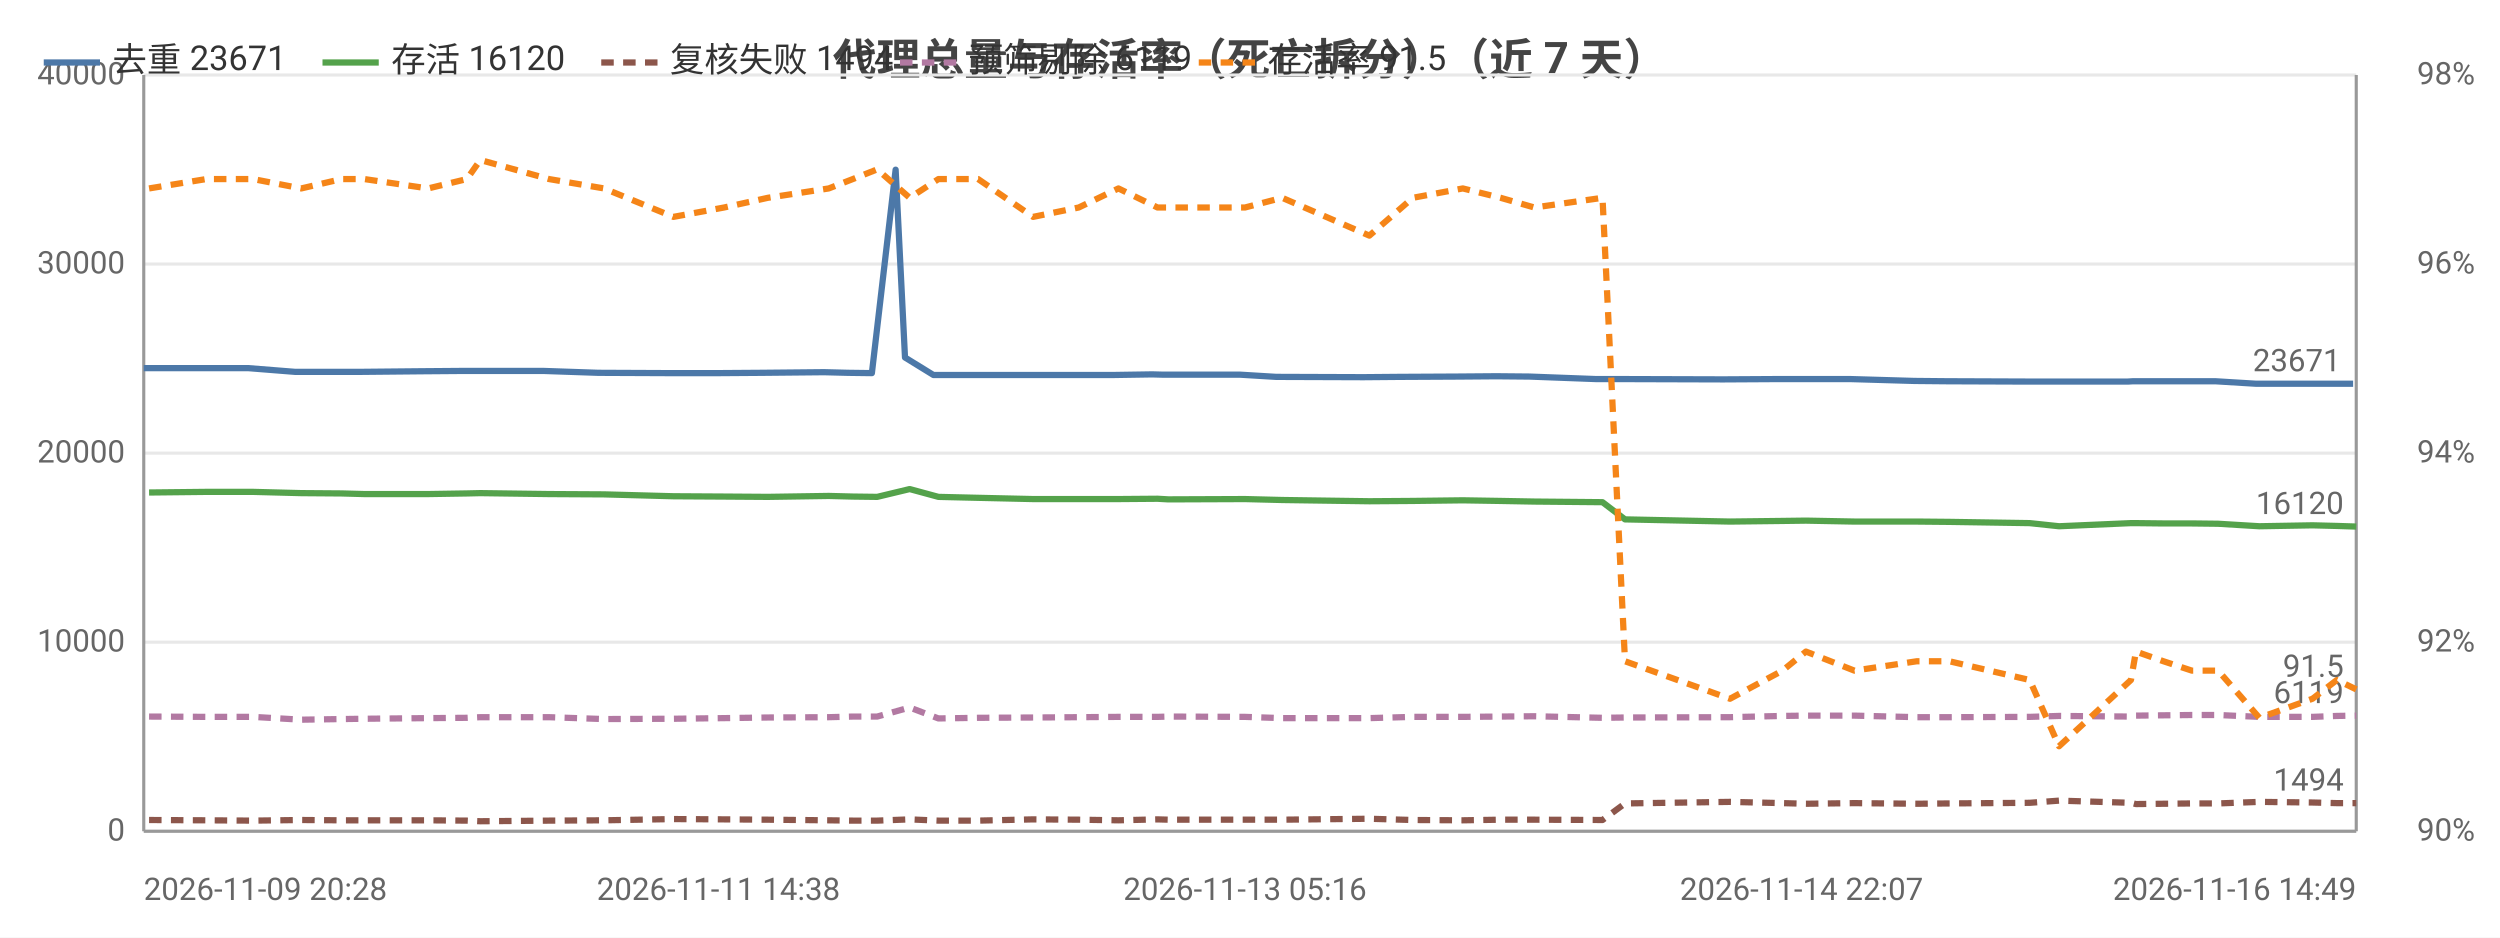
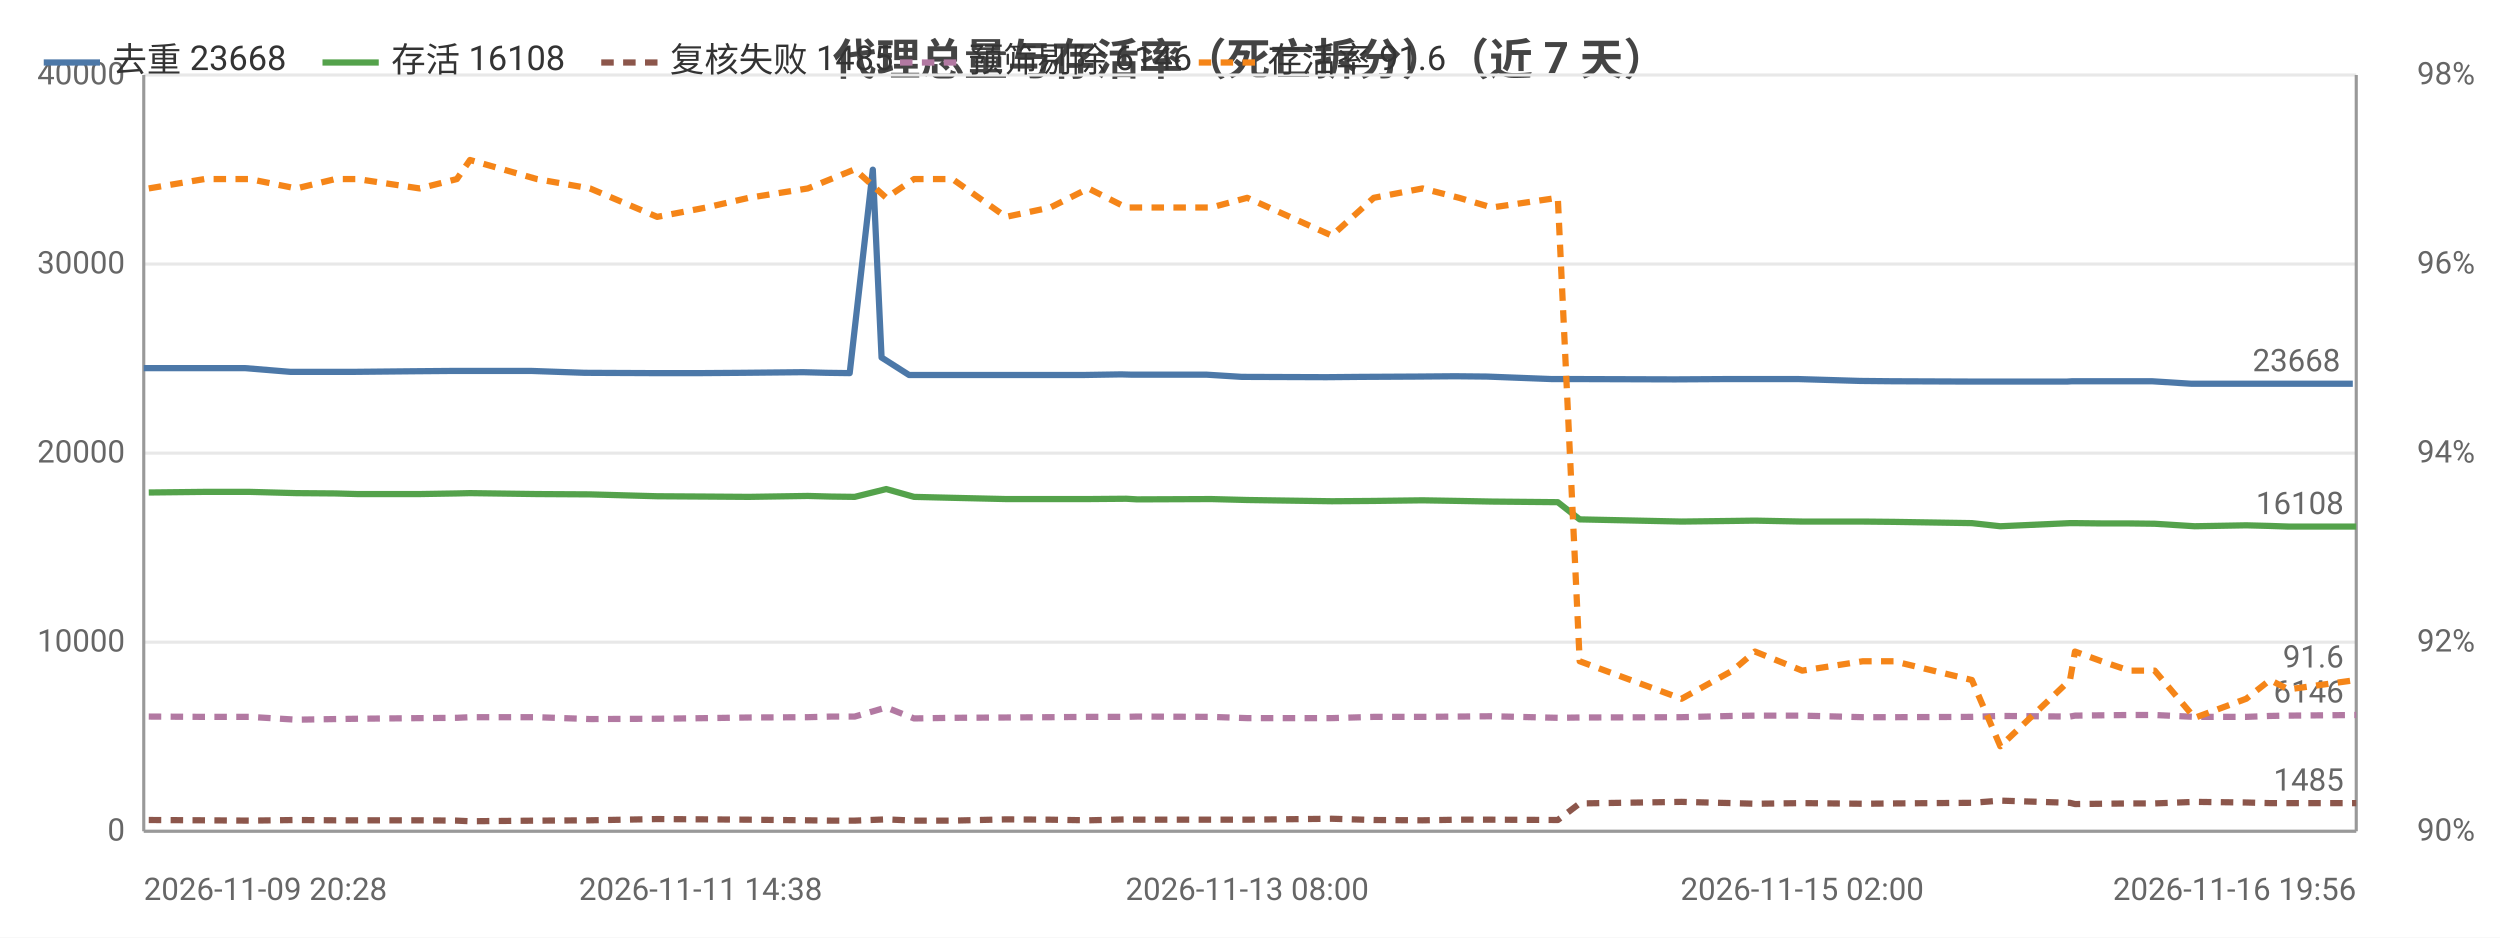
<svg xmlns="http://www.w3.org/2000/svg" width="800" height="300" viewBox="0 0 800 300">
  <rect width="800" height="300" fill="#ffffff" />
  <style>text{font-family:system-ui,-apple-system,'Segoe UI',Roboto,'PingFang SC','Microsoft YaHei','Noto Sans CJK SC',sans-serif}.g{stroke:#e8e8e8;stroke-width:1}.a{stroke:#999;stroke-width:1}.t{font-size:10px;fill:#666}.m{font-size:10px;text-anchor:middle;fill:#666}.e{font-size:10px;text-anchor:end;fill:#666}.l{font-size:11px;fill:#333}.tt{font-size:14px;font-weight:600;text-anchor:middle;fill:#444}.em{font-size:13px;text-anchor:middle;fill:#999}</style>
  <text class="tt" x="400.0" y="24">代理总量与存活率（死亡拆分）（近 7 天）</text>
  <line class="g" x1="46" y1="266" x2="754" y2="266" />
  <text class="e" x="40" y="269">0</text>
  <line class="g" x1="46" y1="205.5" x2="754" y2="205.5" />
  <text class="e" x="40" y="208.5">10000</text>
  <line class="g" x1="46" y1="145" x2="754" y2="145" />
  <text class="e" x="40" y="148">20000</text>
  <line class="g" x1="46" y1="84.5" x2="754" y2="84.5" />
  <text class="e" x="40" y="87.5">30000</text>
  <line class="g" x1="46" y1="24" x2="754" y2="24" />
  <text class="e" x="40" y="27">40000</text>
  <text class="e" x="792" y="269">90%</text>
  <text class="e" x="792" y="208.5">92%</text>
  <text class="e" x="792" y="148">94%</text>
  <text class="e" x="792" y="87.5">96%</text>
  <text class="e" x="792" y="27">98%</text>
  <line class="a" x1="754" y1="24" x2="754" y2="266" />
  <line class="a" x1="46" y1="24" x2="46" y2="266" />
  <line class="a" x1="46" y1="266" x2="754" y2="266" />
-   <polyline fill="none" stroke="#4c78a8" stroke-width="2" stroke-linejoin="round" points="46,117.8 64.4,117.8 79.4,117.8 94.5,119.0 107.7,119.0 114.9,119.0 135.2,118.8 147.7,118.7 152.1,118.7 174.0,118.7 191.5,119.3 213.9,119.4 229.9,119.4 243.7,119.3 263.7,119.1 271.4,119.3 279.0,119.4 286.6,54.3 289.6,114.4 298.7,120.0 311.4,120.0 328.7,120.0 343.3,120.0 356.2,120.0 368.7,119.8 372.3,119.9 396.9,119.9 408.4,120.6 436.3,120.7 447.7,120.6 466.5,120.5 478.8,120.4 489.4,120.5 510.7,121.3 518.4,121.3 550.4,121.4 552.0,121.4 568.7,121.3 576.5,121.3 592.1,121.3 612.6,121.9 623.0,122.0 648.4,122.1 657.9,122.1 680.9,122.1 682.6,122.0 691.4,122.0 700.6,122.0 708.9,122.0 722.0,122.8 739.0,122.8 746.7,122.8 753.0,122.8" />
+   <polyline fill="none" stroke="#4c78a8" stroke-width="2" stroke-linejoin="round" points="46,117.8 63.9,117.8 78.4,117.8 93.0,119.0 105.8,119.0 112.8,119.0 132.5,118.8 144.6,118.7 148.9,118.7 170.1,118.7 187.1,119.3 208.8,119.4 224.2,119.4 237.6,119.3 257.0,119.1 264.5,119.3 271.9,119.4 279.3,54.3 282.1,114.4 290.9,120.0 303.2,120.0 320.1,120.0 334.2,120.0 346.7,120.0 358.8,119.8 362.3,119.9 386.2,119.9 397.4,120.6 424.4,120.7 435.4,120.6 453.6,120.5 465.6,120.4 475.8,120.5 496.5,121.3 504.0,121.3 535.0,121.4 536.5,121.4 552.7,121.3 560.3,121.3 575.4,121.3 595.3,121.9 605.3,122.0 630.0,122.1 639.2,122.1 661.5,122.1 663.1,122.0 671.6,122.0 680.6,122.0 688.6,122.0 701.3,122.8 717.8,122.8 725.3,122.8 731.4,122.8 752.9,122.8" />
  <circle cx="46" cy="117.8" r="4" fill="transparent" />
-   <circle cx="94.5" cy="119.0" r="4" fill="transparent" />
-   <circle cx="114.9" cy="119.0" r="4" fill="transparent" />
-   <circle cx="152.1" cy="118.7" r="4" fill="transparent" />
-   <circle cx="213.9" cy="119.4" r="4" fill="transparent" />
-   <circle cx="263.7" cy="119.1" r="4" fill="transparent" />
-   <circle cx="279.0" cy="119.4" r="4" fill="transparent" />
-   <circle cx="298.7" cy="120.0" r="4" fill="transparent" />
-   <circle cx="343.3" cy="120.0" r="4" fill="transparent" />
-   <circle cx="372.3" cy="119.9" r="4" fill="transparent" />
-   <circle cx="408.4" cy="120.6" r="4" fill="transparent" />
-   <circle cx="466.5" cy="120.5" r="4" fill="transparent" />
-   <circle cx="510.7" cy="121.3" r="4" fill="transparent" />
-   <circle cx="552.0" cy="121.4" r="4" fill="transparent" />
-   <circle cx="576.5" cy="121.3" r="4" fill="transparent" />
-   <circle cx="623.0" cy="122.0" r="4" fill="transparent" />
-   <circle cx="680.9" cy="122.1" r="4" fill="transparent" />
-   <circle cx="700.6" cy="122.0" r="4" fill="transparent" />
-   <circle cx="722.0" cy="122.8" r="4" fill="transparent" />
-   <circle cx="753.0" cy="122.8" r="4" fill="transparent" />
-   <text class="t" x="749.0" y="118.8" text-anchor="end" fill="#4c78a8">23671</text>
-   <polyline fill="none" stroke="#54a24b" stroke-width="2" stroke-linejoin="round" points="47.7,157.6 66.0,157.4 81.0,157.4 96.4,157.8 109.3,157.9 116.6,158.1 137.0,158.1 149.4,157.9 153.7,157.8 175.7,158.1 193.3,158.2 215.5,158.8 231.7,158.9 245.7,159.0 265.2,158.7 272.9,158.9 280.7,159.0 291.1,156.5 300.3,159.0 313.0,159.3 330.6,159.7 345.2,159.7 357.9,159.7 370.4,159.6 373.9,159.8 398.4,159.7 410.3,160.0 438.2,160.4 452.1,160.3 468.1,160.1 480.2,160.3 491.0,160.5 512.8,160.7 520.0,166.2 553.6,166.9 570.4,166.7 577.9,166.6 593.4,166.9 613.4,166.9 623.8,167.0 649.5,167.4 658.9,168.4 681.9,167.4 683.5,167.4 692.3,167.5 701.4,167.5 709.8,167.6 723.0,168.4 740.0,168.1 747.8,168.3 754,168.5" />
-   <circle cx="47.7" cy="157.6" r="4" fill="transparent" />
-   <circle cx="96.4" cy="157.8" r="4" fill="transparent" />
-   <circle cx="116.6" cy="158.1" r="4" fill="transparent" />
-   <circle cx="153.7" cy="157.8" r="4" fill="transparent" />
-   <circle cx="215.5" cy="158.8" r="4" fill="transparent" />
-   <circle cx="245.7" cy="159.0" r="4" fill="transparent" />
-   <circle cx="280.7" cy="159.0" r="4" fill="transparent" />
-   <circle cx="300.3" cy="159.0" r="4" fill="transparent" />
-   <circle cx="345.2" cy="159.7" r="4" fill="transparent" />
-   <circle cx="373.9" cy="159.8" r="4" fill="transparent" />
-   <circle cx="410.3" cy="160.0" r="4" fill="transparent" />
-   <circle cx="468.1" cy="160.1" r="4" fill="transparent" />
-   <circle cx="512.8" cy="160.7" r="4" fill="transparent" />
-   <circle cx="553.6" cy="166.9" r="4" fill="transparent" />
-   <circle cx="593.4" cy="166.9" r="4" fill="transparent" />
-   <circle cx="623.8" cy="167.0" r="4" fill="transparent" />
-   <circle cx="681.9" cy="167.4" r="4" fill="transparent" />
-   <circle cx="701.4" cy="167.5" r="4" fill="transparent" />
-   <circle cx="723.0" cy="168.4" r="4" fill="transparent" />
+   <circle cx="93.0" cy="119.0" r="4" fill="transparent" />
+   <circle cx="132.5" cy="118.8" r="4" fill="transparent" />
+   <circle cx="148.9" cy="118.7" r="4" fill="transparent" />
+   <circle cx="208.8" cy="119.4" r="4" fill="transparent" />
+   <circle cx="257.0" cy="119.1" r="4" fill="transparent" />
+   <circle cx="279.3" cy="54.3" r="4" fill="transparent" />
+   <circle cx="303.2" cy="120.0" r="4" fill="transparent" />
+   <circle cx="334.2" cy="120.0" r="4" fill="transparent" />
+   <circle cx="362.3" cy="119.9" r="4" fill="transparent" />
+   <circle cx="424.4" cy="120.7" r="4" fill="transparent" />
+   <circle cx="465.6" cy="120.4" r="4" fill="transparent" />
+   <circle cx="496.5" cy="121.3" r="4" fill="transparent" />
+   <circle cx="536.5" cy="121.4" r="4" fill="transparent" />
+   <circle cx="575.4" cy="121.3" r="4" fill="transparent" />
+   <circle cx="630.0" cy="122.1" r="4" fill="transparent" />
+   <circle cx="663.1" cy="122.0" r="4" fill="transparent" />
+   <circle cx="680.6" cy="122.0" r="4" fill="transparent" />
+   <circle cx="717.8" cy="122.8" r="4" fill="transparent" />
+   <circle cx="752.9" cy="122.8" r="4" fill="transparent" />
+   <text class="t" x="748.9" y="118.8" text-anchor="end" fill="#4c78a8">23668</text>
+   <polyline fill="none" stroke="#54a24b" stroke-width="2" stroke-linejoin="round" points="47.6,157.6 65.4,157.4 79.9,157.4 94.8,157.8 107.3,157.9 114.4,158.1 134.3,158.1 146.2,157.9 150.4,157.8 171.8,158.1 188.8,158.2 210.3,158.8 226.0,158.9 239.6,159.0 258.5,158.7 265.9,158.9 273.5,159.0 283.6,156.5 292.5,159.0 304.8,159.3 321.9,159.7 336.1,159.7 348.3,159.7 360.4,159.6 363.9,159.8 387.6,159.7 399.1,160.0 426.2,160.4 439.6,160.3 455.2,160.1 466.9,160.3 477.4,160.5 498.5,160.7 505.5,166.2 538.1,166.9 554.4,166.7 561.6,166.6 576.7,166.9 596.1,166.9 606.1,167.0 631.0,167.4 640.1,168.4 662.4,167.4 664.0,167.4 672.5,167.5 681.4,167.5 689.5,167.6 702.3,168.4 718.8,168.1 726.4,168.3 732.3,168.5 754,168.5" />
+   <circle cx="47.6" cy="157.6" r="4" fill="transparent" />
+   <circle cx="94.8" cy="157.8" r="4" fill="transparent" />
+   <circle cx="114.4" cy="158.1" r="4" fill="transparent" />
+   <circle cx="150.4" cy="157.8" r="4" fill="transparent" />
+   <circle cx="210.3" cy="158.8" r="4" fill="transparent" />
+   <circle cx="239.6" cy="159.0" r="4" fill="transparent" />
+   <circle cx="273.5" cy="159.0" r="4" fill="transparent" />
+   <circle cx="304.8" cy="159.3" r="4" fill="transparent" />
+   <circle cx="336.1" cy="159.7" r="4" fill="transparent" />
+   <circle cx="363.9" cy="159.8" r="4" fill="transparent" />
+   <circle cx="426.2" cy="160.4" r="4" fill="transparent" />
+   <circle cx="466.9" cy="160.3" r="4" fill="transparent" />
+   <circle cx="498.5" cy="160.7" r="4" fill="transparent" />
+   <circle cx="554.4" cy="166.7" r="4" fill="transparent" />
+   <circle cx="596.1" cy="166.9" r="4" fill="transparent" />
+   <circle cx="631.0" cy="167.4" r="4" fill="transparent" />
+   <circle cx="664.0" cy="167.4" r="4" fill="transparent" />
+   <circle cx="689.5" cy="167.6" r="4" fill="transparent" />
+   <circle cx="718.8" cy="168.1" r="4" fill="transparent" />
  <circle cx="754" cy="168.5" r="4" fill="transparent" />
-   <text class="t" x="750" y="164.5" text-anchor="end" fill="#54a24b">16120</text>
-   <polyline fill="none" stroke="#8c564b" stroke-width="2" stroke-dasharray="4,3" stroke-linejoin="round" points="47.7,262.4 66.0,262.5 81.0,262.6 96.4,262.4 109.3,262.5 116.6,262.5 137.0,262.5 149.4,262.6 153.7,262.8 175.7,262.6 193.3,262.5 215.5,262.1 231.7,262.2 245.7,262.3 265.2,262.5 272.9,262.6 280.7,262.6 291.1,262.2 300.3,262.6 313.0,262.6 330.6,262.2 345.2,262.3 357.9,262.5 370.4,262.2 373.9,262.3 398.4,262.3 410.3,262.3 438.2,262.0 452.1,262.4 468.1,262.5 480.2,262.3 491.0,262.3 512.8,262.4 520.0,257.1 553.6,256.6 570.4,257.0 577.9,257.2 593.4,257.0 613.4,257.2 623.8,257.1 649.5,256.9 658.9,256.2 681.9,256.9 683.5,257.3 692.3,257.2 701.4,257.1 709.8,257.1 723.0,256.6 740.0,256.8 747.8,257.0 754,257.0" />
-   <circle cx="47.7" cy="262.4" r="4" fill="transparent" />
-   <circle cx="96.4" cy="262.4" r="4" fill="transparent" />
-   <circle cx="116.6" cy="262.5" r="4" fill="transparent" />
-   <circle cx="153.7" cy="262.8" r="4" fill="transparent" />
-   <circle cx="215.5" cy="262.1" r="4" fill="transparent" />
-   <circle cx="245.7" cy="262.3" r="4" fill="transparent" />
-   <circle cx="280.7" cy="262.6" r="4" fill="transparent" />
-   <circle cx="300.3" cy="262.6" r="4" fill="transparent" />
-   <circle cx="345.2" cy="262.3" r="4" fill="transparent" />
-   <circle cx="373.9" cy="262.3" r="4" fill="transparent" />
-   <circle cx="410.3" cy="262.3" r="4" fill="transparent" />
-   <circle cx="468.1" cy="262.5" r="4" fill="transparent" />
-   <circle cx="512.8" cy="262.4" r="4" fill="transparent" />
-   <circle cx="553.6" cy="256.6" r="4" fill="transparent" />
-   <circle cx="593.4" cy="257.0" r="4" fill="transparent" />
-   <circle cx="623.8" cy="257.1" r="4" fill="transparent" />
-   <circle cx="681.9" cy="256.9" r="4" fill="transparent" />
-   <circle cx="701.4" cy="257.1" r="4" fill="transparent" />
-   <circle cx="723.0" cy="256.6" r="4" fill="transparent" />
+   <text class="t" x="750" y="164.5" text-anchor="end" fill="#54a24b">16108</text>
+   <polyline fill="none" stroke="#8c564b" stroke-width="2" stroke-dasharray="4,3" stroke-linejoin="round" points="47.6,262.4 65.4,262.5 79.9,262.6 94.8,262.4 107.3,262.5 114.4,262.5 134.3,262.5 146.2,262.6 150.4,262.8 171.8,262.6 188.8,262.5 210.3,262.1 226.0,262.2 239.6,262.3 258.5,262.5 265.9,262.6 273.5,262.6 283.6,262.2 292.5,262.6 304.8,262.6 321.9,262.2 336.1,262.3 348.3,262.5 360.4,262.2 363.9,262.3 387.6,262.3 399.1,262.3 426.2,262.0 439.6,262.4 455.2,262.5 466.9,262.3 477.4,262.3 498.5,262.4 505.5,257.1 538.1,256.6 554.4,257.0 561.6,257.2 576.7,257.0 596.1,257.2 606.1,257.1 631.0,256.9 640.1,256.2 662.4,256.9 664.0,257.3 672.5,257.2 681.4,257.1 689.5,257.1 702.3,256.6 718.8,256.8 726.4,257.0 732.3,257.0 754,257.0" />
+   <circle cx="47.6" cy="262.4" r="4" fill="transparent" />
+   <circle cx="94.8" cy="262.4" r="4" fill="transparent" />
+   <circle cx="114.4" cy="262.5" r="4" fill="transparent" />
+   <circle cx="150.4" cy="262.8" r="4" fill="transparent" />
+   <circle cx="210.3" cy="262.1" r="4" fill="transparent" />
+   <circle cx="239.6" cy="262.3" r="4" fill="transparent" />
+   <circle cx="273.5" cy="262.6" r="4" fill="transparent" />
+   <circle cx="304.8" cy="262.6" r="4" fill="transparent" />
+   <circle cx="336.1" cy="262.3" r="4" fill="transparent" />
+   <circle cx="363.9" cy="262.3" r="4" fill="transparent" />
+   <circle cx="426.2" cy="262.0" r="4" fill="transparent" />
+   <circle cx="466.9" cy="262.3" r="4" fill="transparent" />
+   <circle cx="498.5" cy="262.4" r="4" fill="transparent" />
+   <circle cx="554.4" cy="257.0" r="4" fill="transparent" />
+   <circle cx="596.1" cy="257.2" r="4" fill="transparent" />
+   <circle cx="631.0" cy="256.9" r="4" fill="transparent" />
+   <circle cx="664.0" cy="257.3" r="4" fill="transparent" />
+   <circle cx="689.5" cy="257.1" r="4" fill="transparent" />
+   <circle cx="718.8" cy="256.8" r="4" fill="transparent" />
  <circle cx="754" cy="257.0" r="4" fill="transparent" />
-   <text class="t" x="750" y="253.0" text-anchor="end" fill="#8c564b">1494</text>
-   <polyline fill="none" stroke="#b279a2" stroke-width="2" stroke-dasharray="4,3" stroke-linejoin="round" points="47.7,229.3 66.0,229.4 81.0,229.4 96.4,230.3 109.3,230.1 116.6,230.0 137.0,229.8 149.4,229.7 153.7,229.5 175.7,229.5 193.3,230.1 215.5,230.0 231.7,229.8 245.7,229.6 265.2,229.5 272.9,229.3 280.7,229.3 291.1,226.4 300.3,229.9 313.0,229.7 330.6,229.6 345.2,229.5 357.9,229.4 370.4,229.4 373.9,229.3 398.4,229.4 410.3,229.8 438.2,229.8 452.1,229.4 468.1,229.4 480.2,229.3 491.0,229.2 512.8,229.7 520.0,229.6 553.6,229.5 570.4,229.1 577.9,229.0 593.4,229.0 613.4,229.5 623.8,229.5 649.5,229.4 658.9,229.1 681.9,229.3 683.5,229.0 692.3,228.9 701.4,228.8 709.8,228.8 723.0,229.4 740.0,229.4 747.8,229.1 754,229.0" />
-   <circle cx="47.7" cy="229.3" r="4" fill="transparent" />
-   <circle cx="96.4" cy="230.3" r="4" fill="transparent" />
-   <circle cx="116.6" cy="230.0" r="4" fill="transparent" />
-   <circle cx="153.7" cy="229.5" r="4" fill="transparent" />
-   <circle cx="215.5" cy="230.0" r="4" fill="transparent" />
-   <circle cx="245.7" cy="229.6" r="4" fill="transparent" />
-   <circle cx="280.7" cy="229.3" r="4" fill="transparent" />
-   <circle cx="300.3" cy="229.9" r="4" fill="transparent" />
-   <circle cx="345.2" cy="229.5" r="4" fill="transparent" />
-   <circle cx="373.9" cy="229.3" r="4" fill="transparent" />
-   <circle cx="410.3" cy="229.8" r="4" fill="transparent" />
-   <circle cx="468.1" cy="229.4" r="4" fill="transparent" />
-   <circle cx="512.8" cy="229.7" r="4" fill="transparent" />
-   <circle cx="553.6" cy="229.5" r="4" fill="transparent" />
-   <circle cx="593.4" cy="229.0" r="4" fill="transparent" />
-   <circle cx="623.8" cy="229.5" r="4" fill="transparent" />
-   <circle cx="681.9" cy="229.3" r="4" fill="transparent" />
-   <circle cx="701.4" cy="228.8" r="4" fill="transparent" />
-   <circle cx="723.0" cy="229.4" r="4" fill="transparent" />
-   <circle cx="754" cy="229.0" r="4" fill="transparent" />
-   <text class="t" x="750" y="225.0" text-anchor="end" fill="#b279a2">6119</text>
-   <polyline fill="none" stroke="#f58518" stroke-width="2" stroke-dasharray="4,3" stroke-linejoin="round" points="47.7,60.3 66.0,57.3 81.0,57.3 96.4,60.3 109.3,57.3 116.6,57.3 137.0,60.3 149.4,57.3 153.7,51.2 175.7,57.3 193.3,60.3 215.5,69.4 231.7,66.4 245.7,63.3 265.2,60.3 272.9,57.3 280.7,54.2 291.1,63.3 300.3,57.3 313.0,57.3 330.6,69.4 345.2,66.4 357.9,60.3 370.4,66.4 373.9,66.4 398.4,66.4 410.3,63.3 438.2,75.4 452.1,63.3 468.1,60.3 480.2,63.3 491.0,66.4 512.8,63.3 520.0,211.6 553.6,223.6 570.4,214.6 577.9,208.5 593.4,214.6 613.4,211.6 623.8,211.6 649.5,217.6 658.9,238.8 681.9,217.6 683.5,208.5 692.3,211.6 701.4,214.6 709.8,214.6 723.0,229.7 740.0,223.6 747.8,217.6 754,220.6" />
-   <circle cx="47.7" cy="60.3" r="4" fill="transparent" />
-   <circle cx="96.4" cy="60.3" r="4" fill="transparent" />
-   <circle cx="116.6" cy="57.3" r="4" fill="transparent" />
-   <circle cx="153.7" cy="51.2" r="4" fill="transparent" />
-   <circle cx="215.5" cy="69.4" r="4" fill="transparent" />
-   <circle cx="245.7" cy="63.3" r="4" fill="transparent" />
-   <circle cx="280.7" cy="54.2" r="4" fill="transparent" />
-   <circle cx="300.3" cy="57.3" r="4" fill="transparent" />
-   <circle cx="345.2" cy="66.4" r="4" fill="transparent" />
-   <circle cx="373.9" cy="66.4" r="4" fill="transparent" />
-   <circle cx="410.3" cy="63.3" r="4" fill="transparent" />
-   <circle cx="468.1" cy="60.3" r="4" fill="transparent" />
-   <circle cx="512.8" cy="63.3" r="4" fill="transparent" />
-   <circle cx="553.6" cy="223.6" r="4" fill="transparent" />
-   <circle cx="593.4" cy="214.6" r="4" fill="transparent" />
-   <circle cx="623.8" cy="211.6" r="4" fill="transparent" />
-   <circle cx="681.9" cy="217.6" r="4" fill="transparent" />
-   <circle cx="701.4" cy="214.6" r="4" fill="transparent" />
-   <circle cx="723.0" cy="229.7" r="4" fill="transparent" />
-   <circle cx="754" cy="220.6" r="4" fill="transparent" />
-   <text class="t" x="750" y="216.6" text-anchor="end" fill="#f58518">91.5</text>
+   <text class="t" x="750" y="253.0" text-anchor="end" fill="#8c564b">1485</text>
+   <polyline fill="none" stroke="#b279a2" stroke-width="2" stroke-dasharray="4,3" stroke-linejoin="round" points="47.6,229.3 65.4,229.4 79.9,229.4 94.8,230.3 107.3,230.1 114.4,230.0 134.3,229.8 146.2,229.7 150.4,229.5 171.8,229.5 188.8,230.1 210.3,230.0 226.0,229.8 239.6,229.6 258.5,229.5 265.9,229.3 273.5,229.3 283.6,226.4 292.5,229.9 304.8,229.7 321.9,229.6 336.1,229.5 348.3,229.4 360.4,229.4 363.9,229.3 387.6,229.4 399.1,229.8 426.2,229.8 439.6,229.4 455.2,229.4 466.9,229.3 477.4,229.2 498.5,229.7 505.5,229.6 538.1,229.5 554.4,229.1 561.6,229.0 576.7,229.0 596.1,229.5 606.1,229.5 631.0,229.4 640.1,229.1 662.4,229.3 664.0,229.0 672.5,228.9 681.4,228.8 689.5,228.8 702.3,229.4 718.8,229.4 726.4,229.1 732.3,229.0 754,228.8" />
+   <circle cx="47.6" cy="229.3" r="4" fill="transparent" />
+   <circle cx="94.8" cy="230.3" r="4" fill="transparent" />
+   <circle cx="114.4" cy="230.0" r="4" fill="transparent" />
+   <circle cx="150.4" cy="229.5" r="4" fill="transparent" />
+   <circle cx="210.3" cy="230.0" r="4" fill="transparent" />
+   <circle cx="239.6" cy="229.6" r="4" fill="transparent" />
+   <circle cx="273.5" cy="229.3" r="4" fill="transparent" />
+   <circle cx="304.8" cy="229.7" r="4" fill="transparent" />
+   <circle cx="336.1" cy="229.5" r="4" fill="transparent" />
+   <circle cx="363.9" cy="229.3" r="4" fill="transparent" />
+   <circle cx="426.2" cy="229.8" r="4" fill="transparent" />
+   <circle cx="466.9" cy="229.3" r="4" fill="transparent" />
+   <circle cx="498.5" cy="229.7" r="4" fill="transparent" />
+   <circle cx="554.4" cy="229.1" r="4" fill="transparent" />
+   <circle cx="596.1" cy="229.5" r="4" fill="transparent" />
+   <circle cx="631.0" cy="229.4" r="4" fill="transparent" />
+   <circle cx="664.0" cy="229.0" r="4" fill="transparent" />
+   <circle cx="689.5" cy="228.8" r="4" fill="transparent" />
+   <circle cx="718.8" cy="229.4" r="4" fill="transparent" />
+   <circle cx="754" cy="228.8" r="4" fill="transparent" />
+   <text class="t" x="750" y="224.8" text-anchor="end" fill="#b279a2">6146</text>
+   <polyline fill="none" stroke="#f58518" stroke-width="2" stroke-dasharray="4,3" stroke-linejoin="round" points="47.6,60.3 65.4,57.3 79.9,57.3 94.8,60.3 107.3,57.3 114.4,57.3 134.3,60.3 146.2,57.3 150.4,51.2 171.8,57.3 188.8,60.3 210.3,69.4 226.0,66.4 239.6,63.3 258.5,60.3 265.9,57.3 273.5,54.2 283.6,63.3 292.5,57.3 304.8,57.3 321.9,69.4 336.1,66.4 348.3,60.3 360.4,66.4 363.9,66.4 387.6,66.4 399.1,63.3 426.2,75.4 439.6,63.3 455.2,60.3 466.9,63.3 477.4,66.4 498.5,63.3 505.5,211.6 538.1,223.6 554.4,214.6 561.6,208.5 576.7,214.6 596.1,211.6 606.1,211.6 631.0,217.6 640.1,238.8 662.4,217.6 664.0,208.5 672.5,211.6 681.4,214.6 689.5,214.6 702.3,229.7 718.8,223.6 726.4,217.6 732.3,220.6 754,217.6" />
+   <circle cx="47.6" cy="60.3" r="4" fill="transparent" />
+   <circle cx="94.8" cy="60.3" r="4" fill="transparent" />
+   <circle cx="114.4" cy="57.3" r="4" fill="transparent" />
+   <circle cx="150.4" cy="51.2" r="4" fill="transparent" />
+   <circle cx="210.3" cy="69.4" r="4" fill="transparent" />
+   <circle cx="239.6" cy="63.3" r="4" fill="transparent" />
+   <circle cx="273.5" cy="54.2" r="4" fill="transparent" />
+   <circle cx="304.8" cy="57.3" r="4" fill="transparent" />
+   <circle cx="336.1" cy="66.4" r="4" fill="transparent" />
+   <circle cx="363.9" cy="66.4" r="4" fill="transparent" />
+   <circle cx="426.2" cy="75.4" r="4" fill="transparent" />
+   <circle cx="466.9" cy="63.3" r="4" fill="transparent" />
+   <circle cx="498.5" cy="63.3" r="4" fill="transparent" />
+   <circle cx="554.4" cy="214.6" r="4" fill="transparent" />
+   <circle cx="596.1" cy="211.6" r="4" fill="transparent" />
+   <circle cx="631.0" cy="217.6" r="4" fill="transparent" />
+   <circle cx="664.0" cy="208.5" r="4" fill="transparent" />
+   <circle cx="689.5" cy="214.6" r="4" fill="transparent" />
+   <circle cx="718.8" cy="223.6" r="4" fill="transparent" />
+   <circle cx="754" cy="217.6" r="4" fill="transparent" />
+   <text class="t" x="750" y="213.6" text-anchor="end" fill="#f58518">91.6</text>
  <text class="t" x="46" y="288">2026-11-09 20:28</text>
-   <text class="m" x="229.9" y="288">2026-11-11 14:38</text>
-   <text class="m" x="398.4" y="288">2026-11-13 05:16</text>
-   <text class="m" x="576.5" y="288">2026-11-14 22:07</text>
-   <text class="e" x="754" y="288">2026-11-16 14:49</text>
+   <text class="m" x="224.2" y="288">2026-11-11 14:38</text>
+   <text class="m" x="399.1" y="288">2026-11-13 08:00</text>
+   <text class="m" x="576.7" y="288">2026-11-15 02:00</text>
+   <text class="e" x="754" y="288">2026-11-16 19:56</text>
  <line x1="14.0" y1="20" x2="32.0" y2="20" stroke="#4c78a8" stroke-width="2" />
-   <text class="l" x="36.0" y="23">去重 23671</text>
+   <text class="l" x="36.0" y="23">去重 23668</text>
  <line x1="103.2" y1="20" x2="121.2" y2="20" stroke="#54a24b" stroke-width="2" />
-   <text class="l" x="125.2" y="23">存活 16120</text>
+   <text class="l" x="125.2" y="23">存活 16108</text>
  <line x1="192.4" y1="20" x2="210.4" y2="20" stroke="#8c564b" stroke-width="2" stroke-dasharray="4,3" />
-   <text class="l" x="214.4" y="23">复核失败 1494</text>
+   <text class="l" x="214.4" y="23">复核失败 1485</text>
  <line x1="288.0" y1="20" x2="306.0" y2="20" stroke="#b279a2" stroke-width="2" stroke-dasharray="4,3" />
-   <text class="l" x="310.0" y="23">预筛剔除 6119</text>
+   <text class="l" x="310.0" y="23">预筛剔除 6146</text>
  <line x1="383.6" y1="20" x2="401.6" y2="20" stroke="#f58518" stroke-width="2" stroke-dasharray="4,3" />
-   <text class="l" x="405.6" y="23">存活率 91.5</text>
+   <text class="l" x="405.6" y="23">存活率 91.6</text>
</svg>
